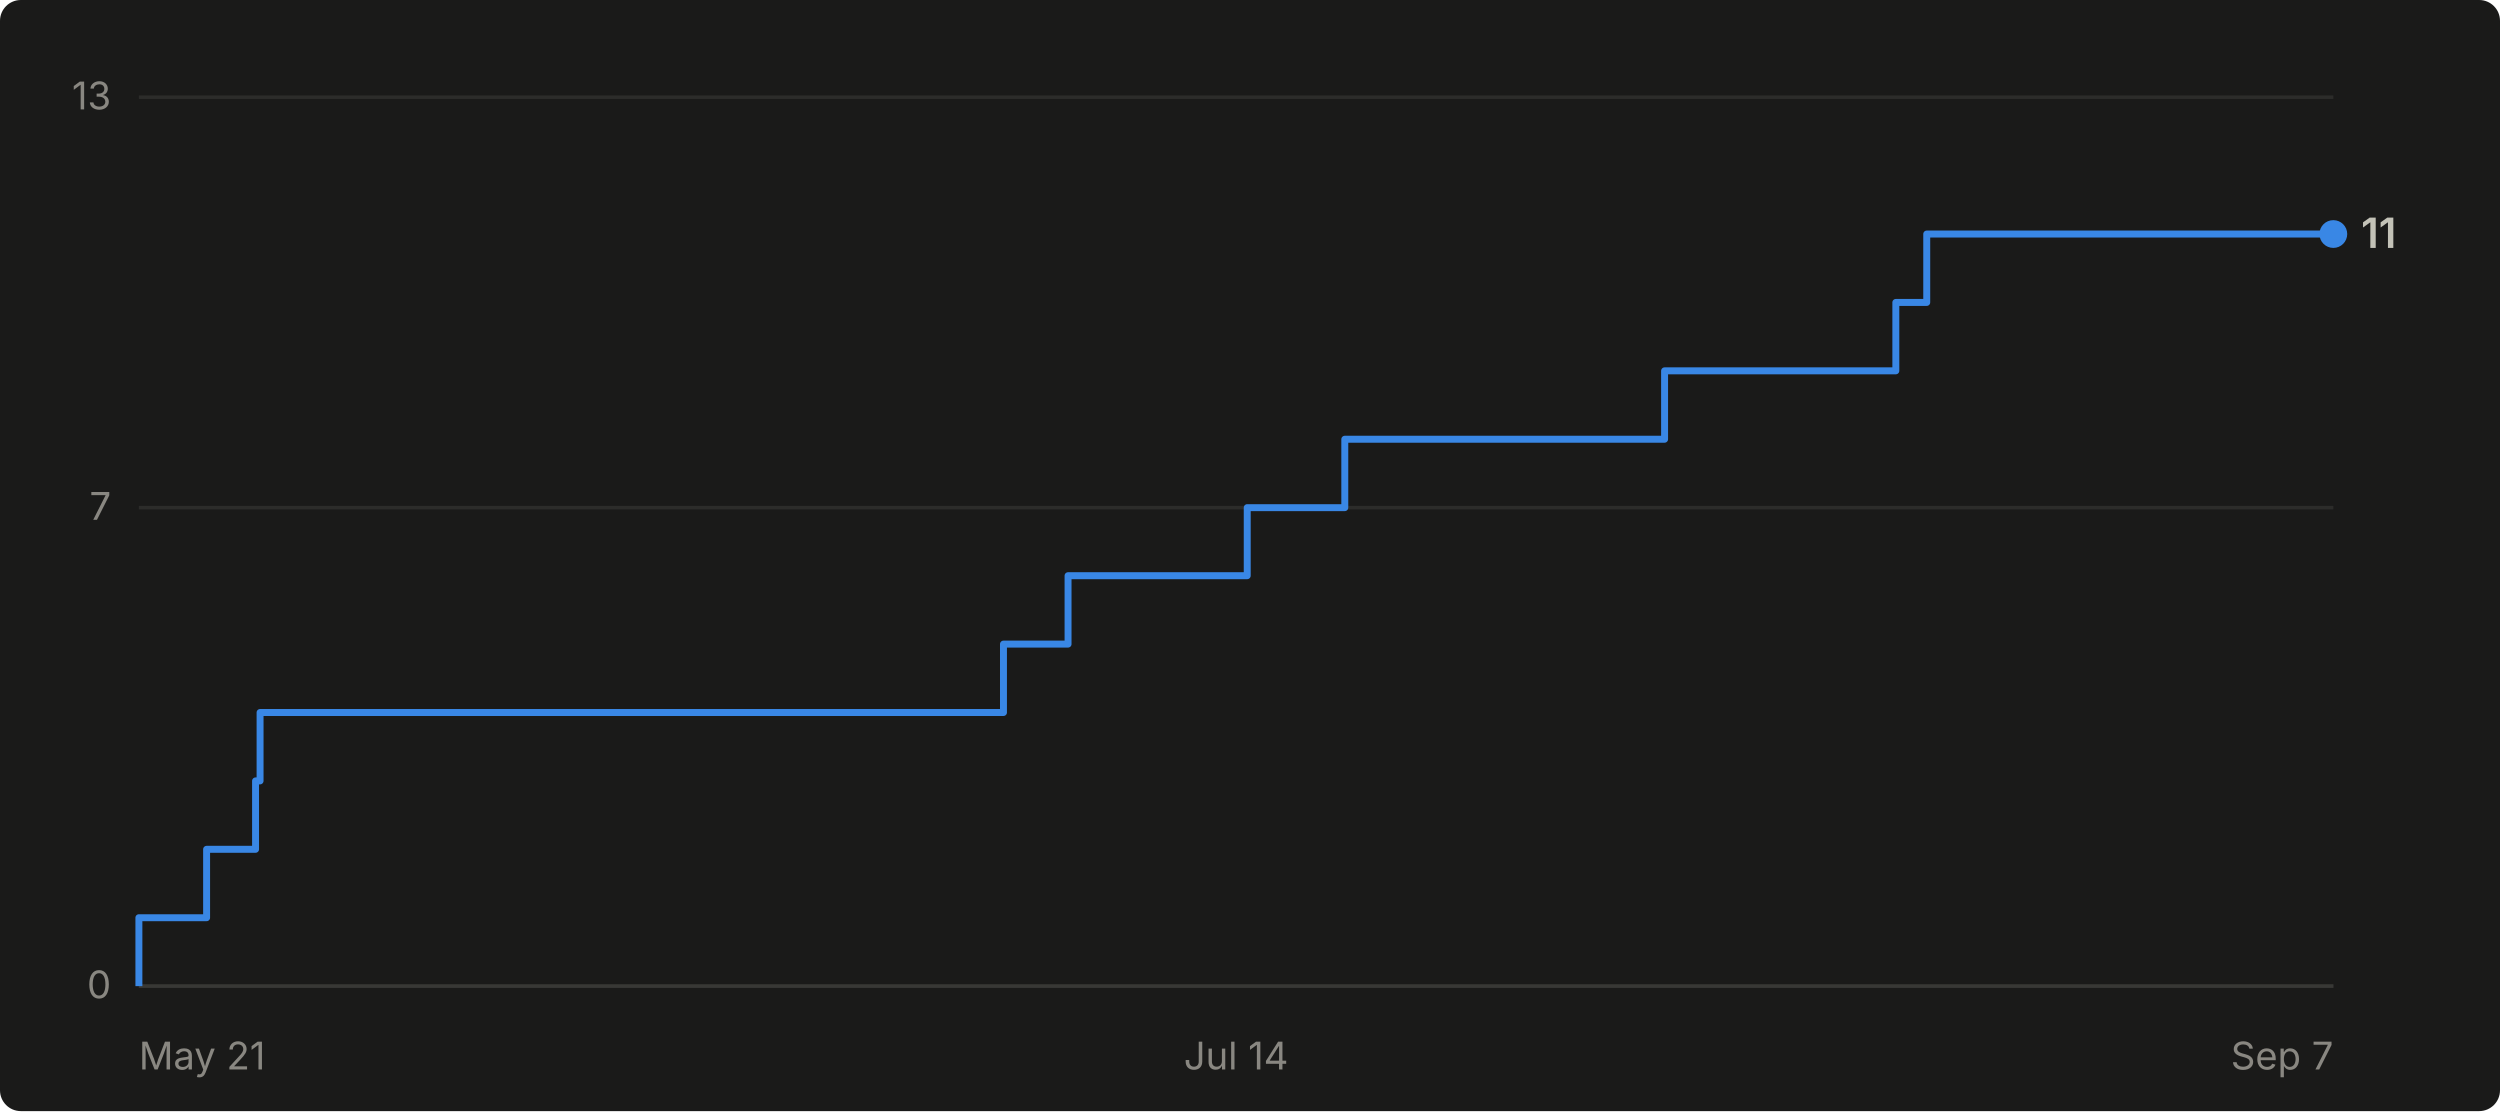
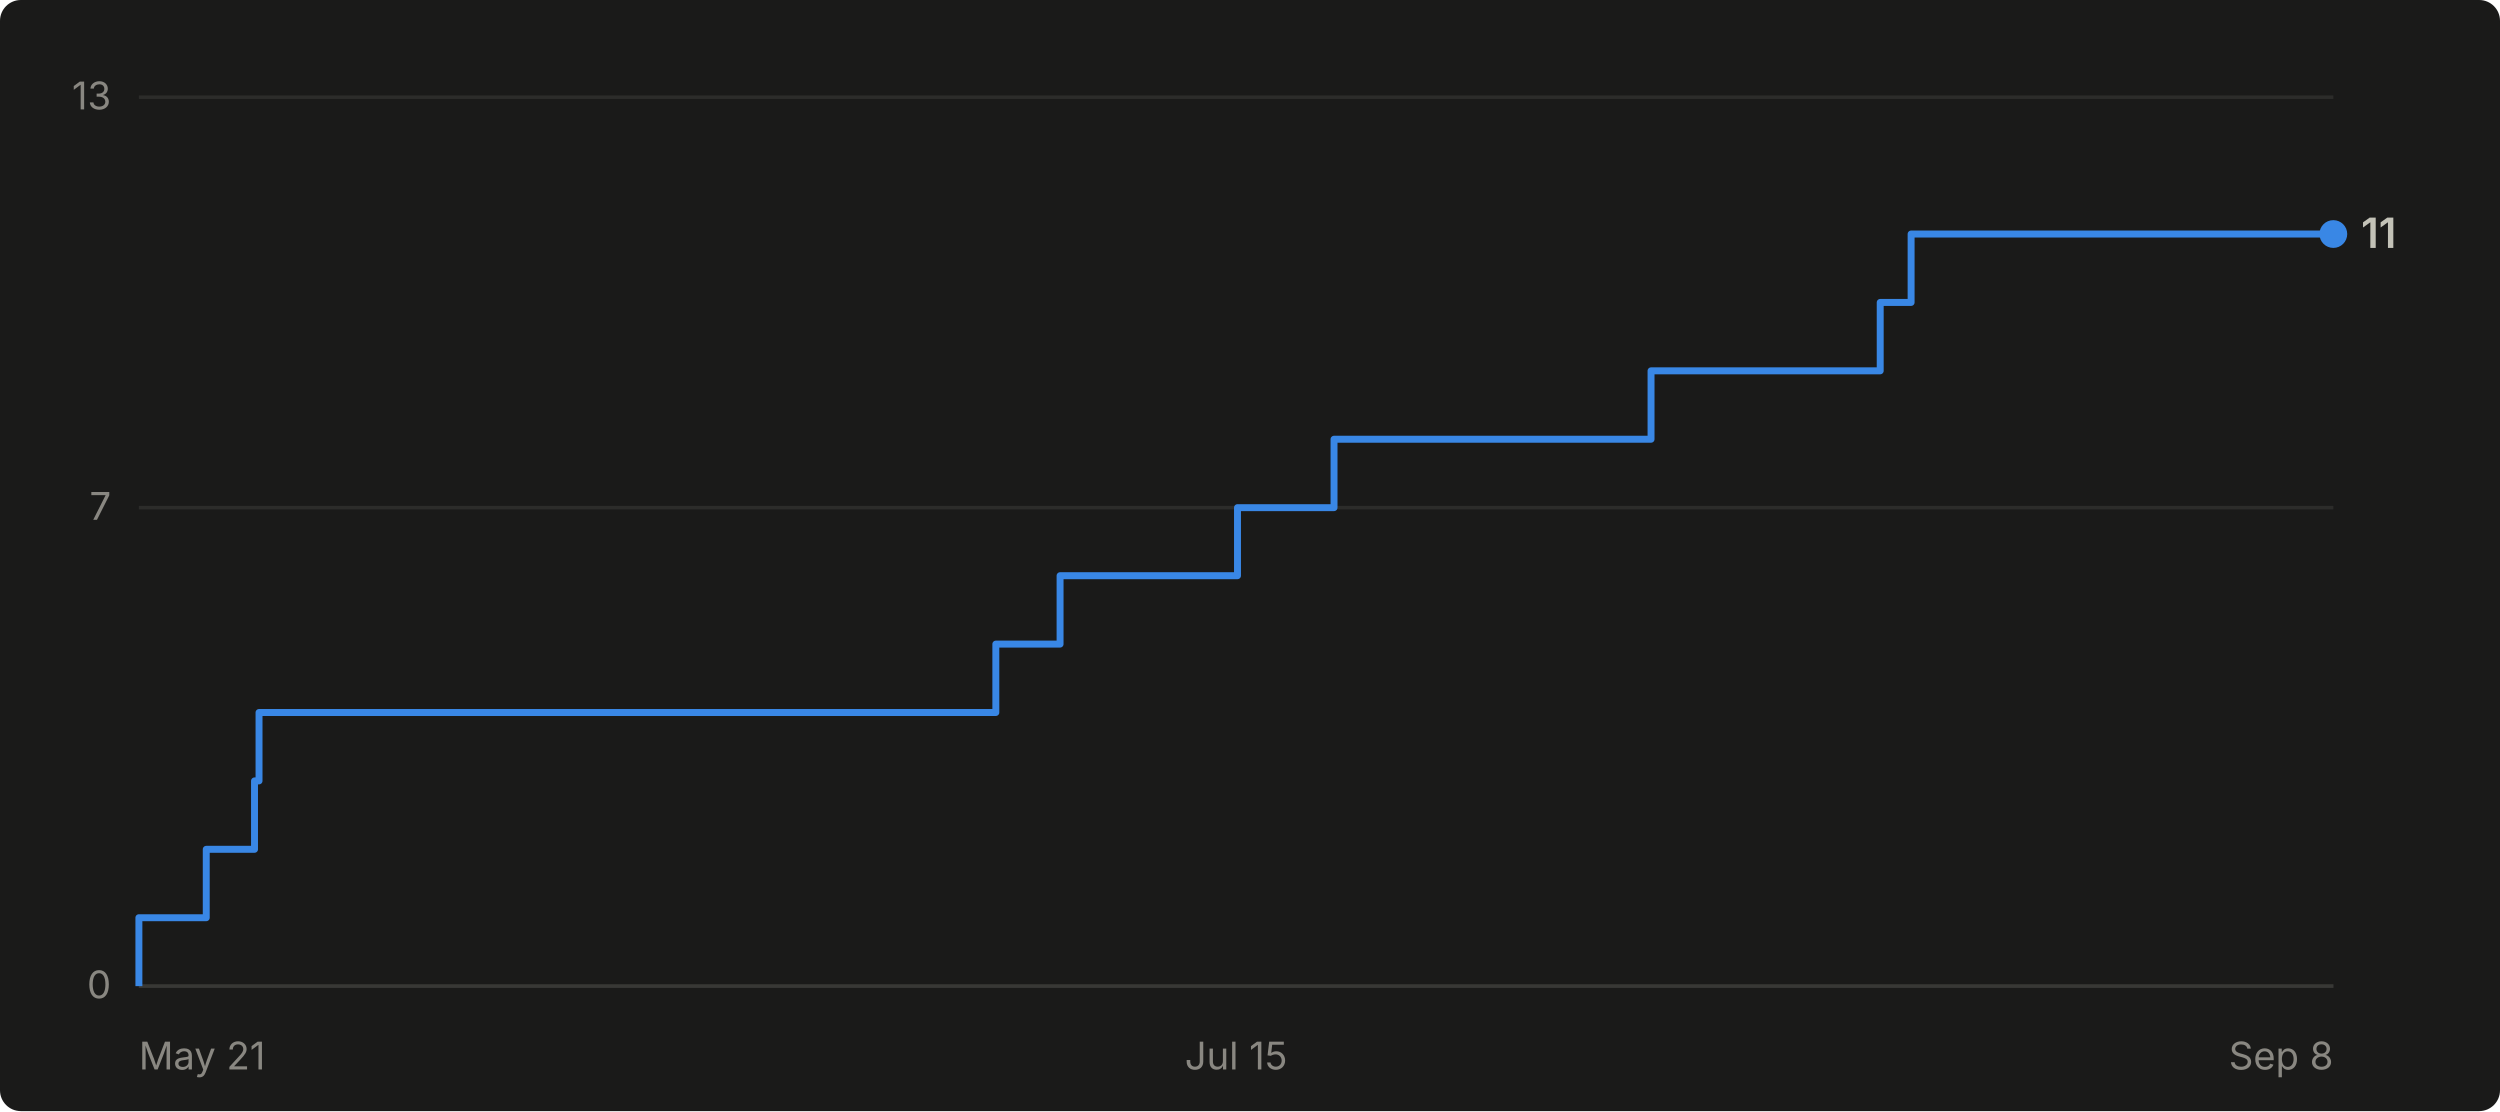
- <svg xmlns="http://www.w3.org/2000/svg" viewBox="0 0 720 320" width="720" height="320" role="img" aria-label="Cumulative GitHub stars for abhiunix/AgentHarbor: 11 as of Sep 7">
+ <svg xmlns="http://www.w3.org/2000/svg" viewBox="0 0 720 320" width="720" height="320" role="img" aria-label="Cumulative GitHub stars for abhiunix/AgentHarbor: 11 as of Sep 8">
  <rect width="720" height="320" fill="#1a1a19" rx="6" />
  <g font-family="system-ui, -apple-system, 'Segoe UI', sans-serif">
    <line x1="40" y1="284.0" x2="672" y2="284.0" stroke="#2c2c2a" stroke-width="1" />
    <text x="32" y="287.5" text-anchor="end" fill="#898781" font-size="11">0</text>
    <line x1="40" y1="146.2" x2="672" y2="146.2" stroke="#2c2c2a" stroke-width="1" />
    <text x="32" y="149.7" text-anchor="end" fill="#898781" font-size="11">7</text>
    <line x1="40" y1="28.0" x2="672" y2="28.0" stroke="#2c2c2a" stroke-width="1" />
    <text x="32" y="31.5" text-anchor="end" fill="#898781" font-size="11">13</text>
    <line x1="40" y1="284" x2="672" y2="284" stroke="#383835" stroke-width="1" />
    <text x="40.0" y="308" text-anchor="start" fill="#898781" font-size="11">May 21</text>
-     <text x="356.0" y="308" text-anchor="middle" fill="#898781" font-size="11">Jul 14</text>
-     <text x="672.0" y="308" text-anchor="end" fill="#898781" font-size="11">Sep 7</text>
-     <path d="M 40.0 284.0 L 40.0 284.0 L 40.0 264.3 L 59.5 264.3 L 59.5 244.6 L 73.6 244.6 L 73.6 224.9 L 74.9 224.9 L 74.9 205.2 L 289.0 205.2 L 289.0 185.5 L 307.6 185.5 L 307.6 165.8 L 359.2 165.8 L 359.2 146.2 L 387.3 146.2 L 387.3 126.5 L 479.4 126.5 L 479.4 106.8 L 546.0 106.8 L 546.0 87.1 L 554.9 87.1 L 554.9 67.4 L 672.0 67.4" fill="none" stroke="#3987e5" stroke-width="2" stroke-linejoin="round" />
+     <text x="356.0" y="308" text-anchor="middle" fill="#898781" font-size="11">Jul 15</text>
+     <text x="672.0" y="308" text-anchor="end" fill="#898781" font-size="11">Sep 8</text>
+     <path d="M 40.0 284.0 L 40.0 284.0 L 40.0 264.3 L 59.4 264.3 L 59.4 244.6 L 73.3 244.6 L 73.3 224.9 L 74.6 224.9 L 74.6 205.2 L 286.8 205.2 L 286.8 185.5 L 305.3 185.5 L 305.3 165.8 L 356.4 165.8 L 356.4 146.2 L 384.2 146.2 L 384.2 126.5 L 475.5 126.5 L 475.5 106.8 L 541.5 106.8 L 541.5 87.1 L 550.4 87.1 L 550.4 67.4 L 672.0 67.4" fill="none" stroke="#3987e5" stroke-width="2" stroke-linejoin="round" />
    <circle cx="672.0" cy="67.4" r="4" fill="#3987e5" />
    <text x="680.0" y="71.4" fill="#c3c2b7" font-size="12" font-weight="600">11</text>
  </g>
</svg>
